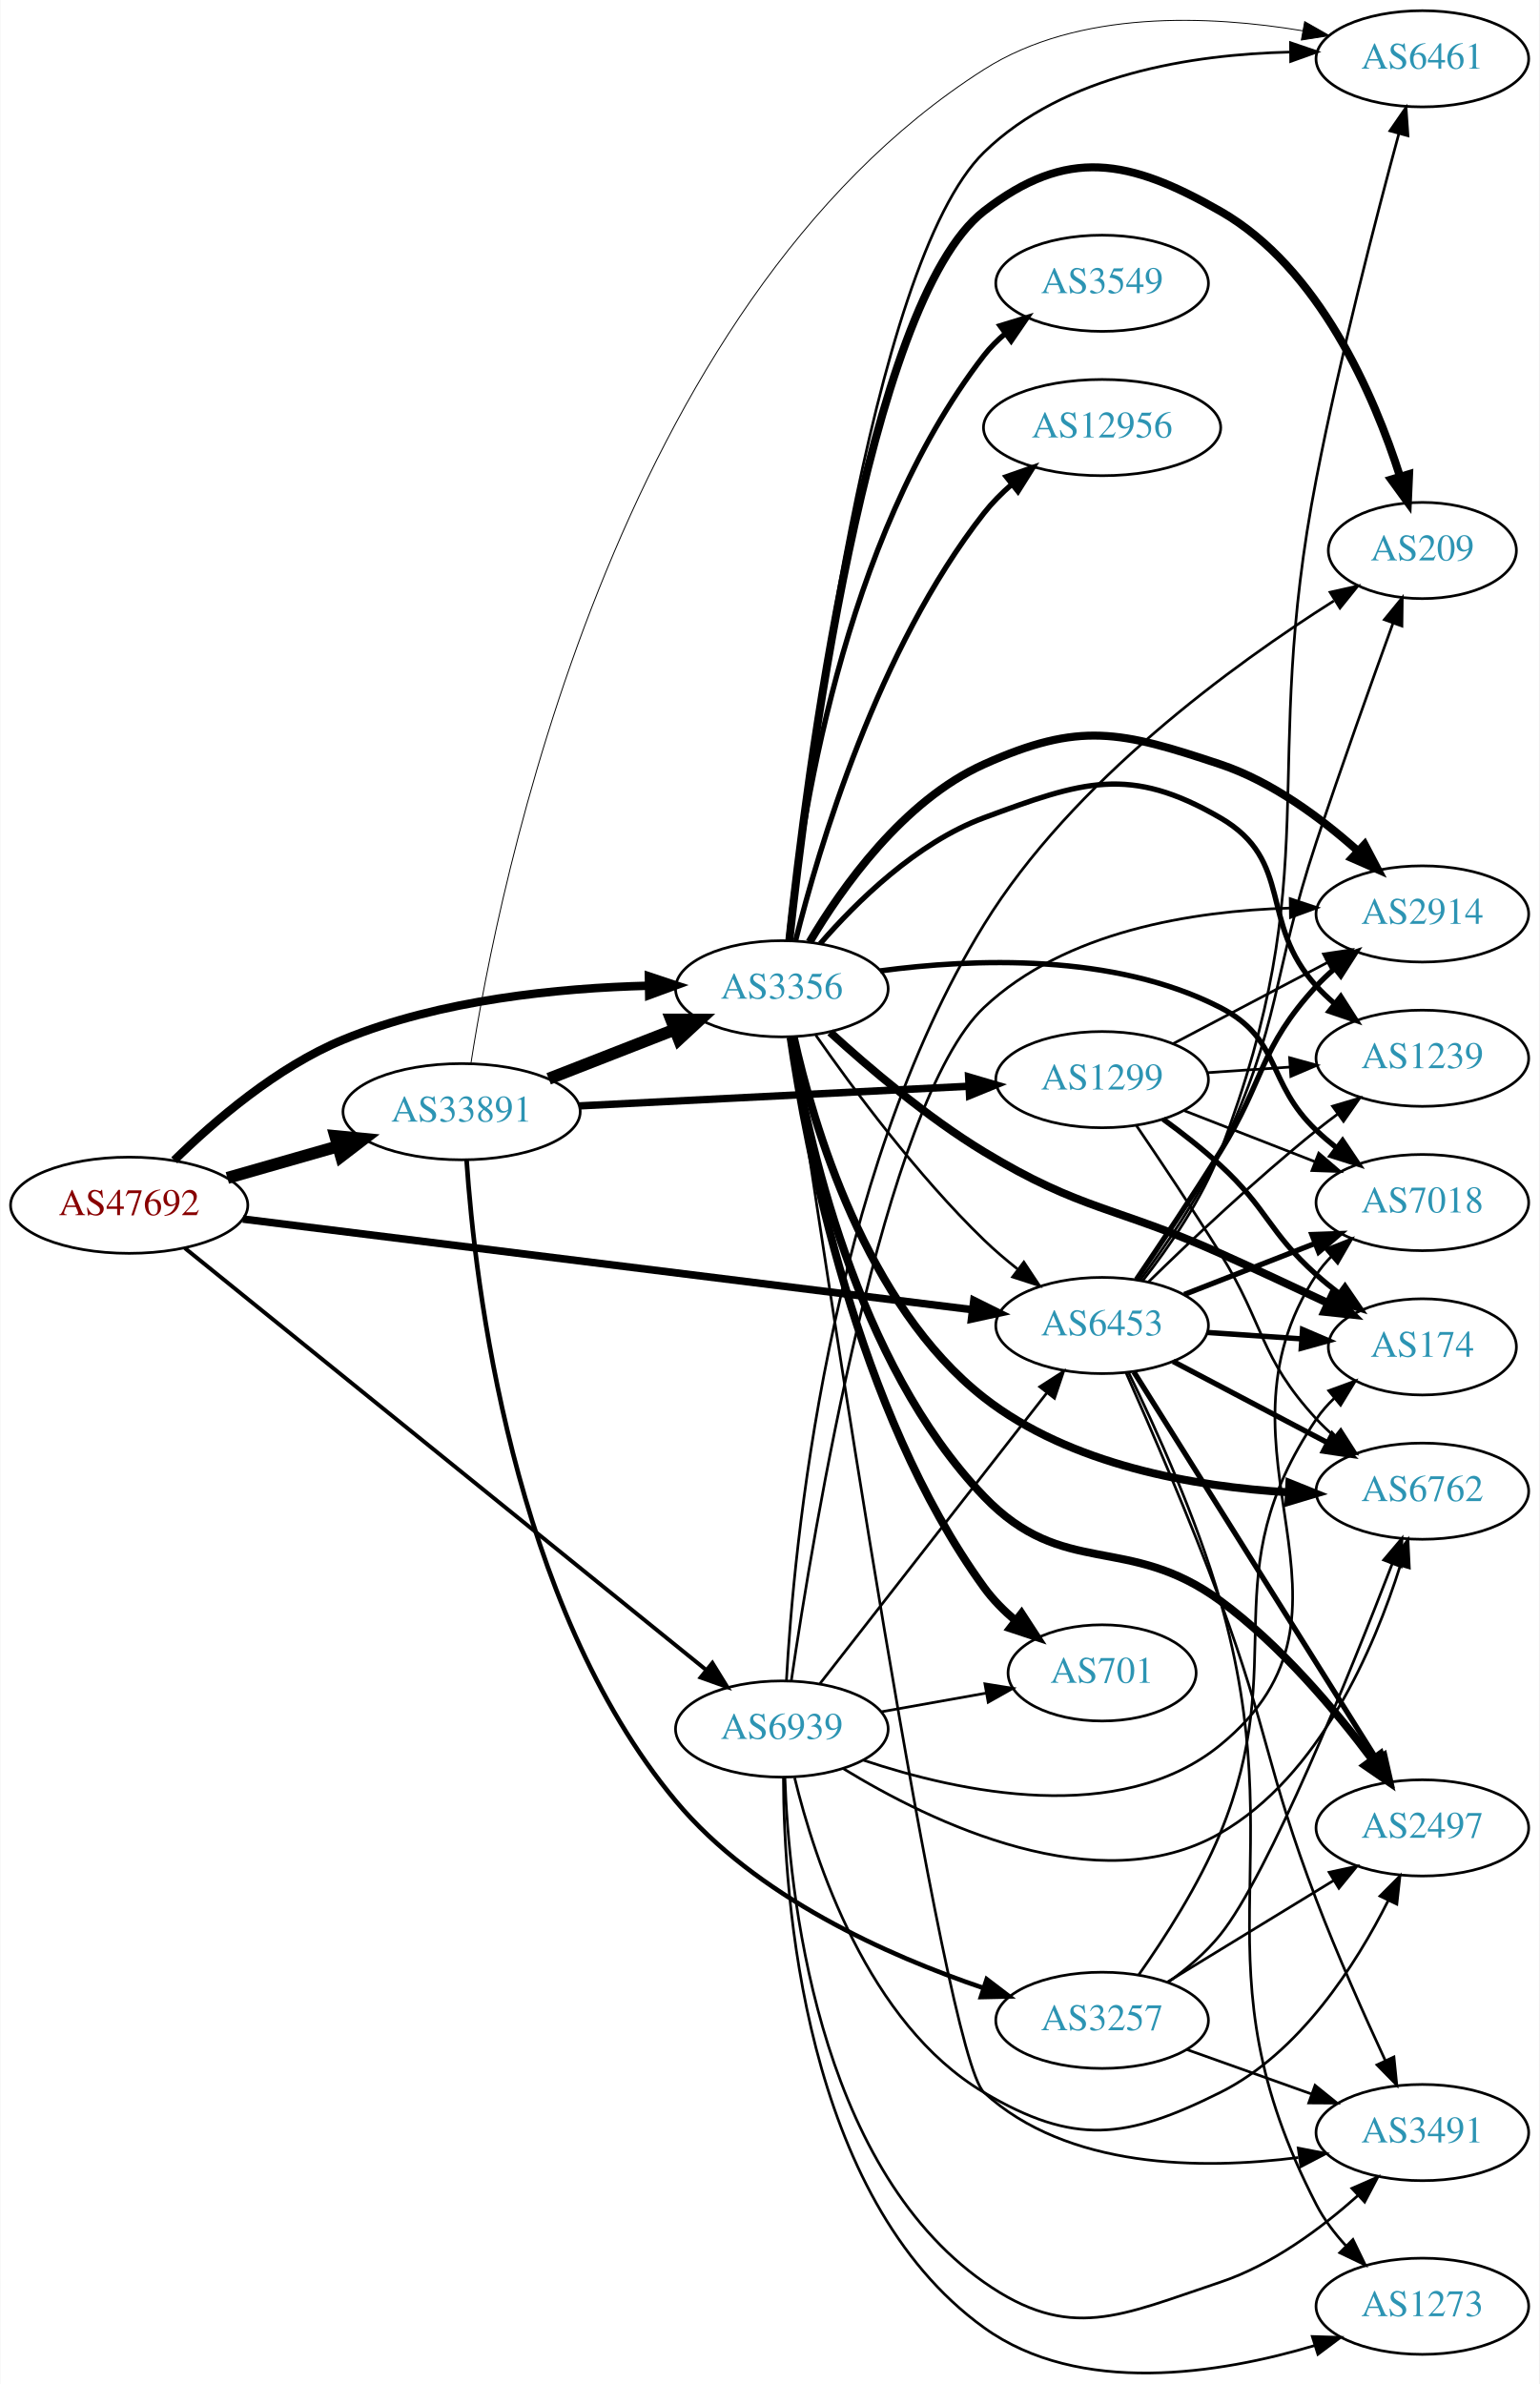
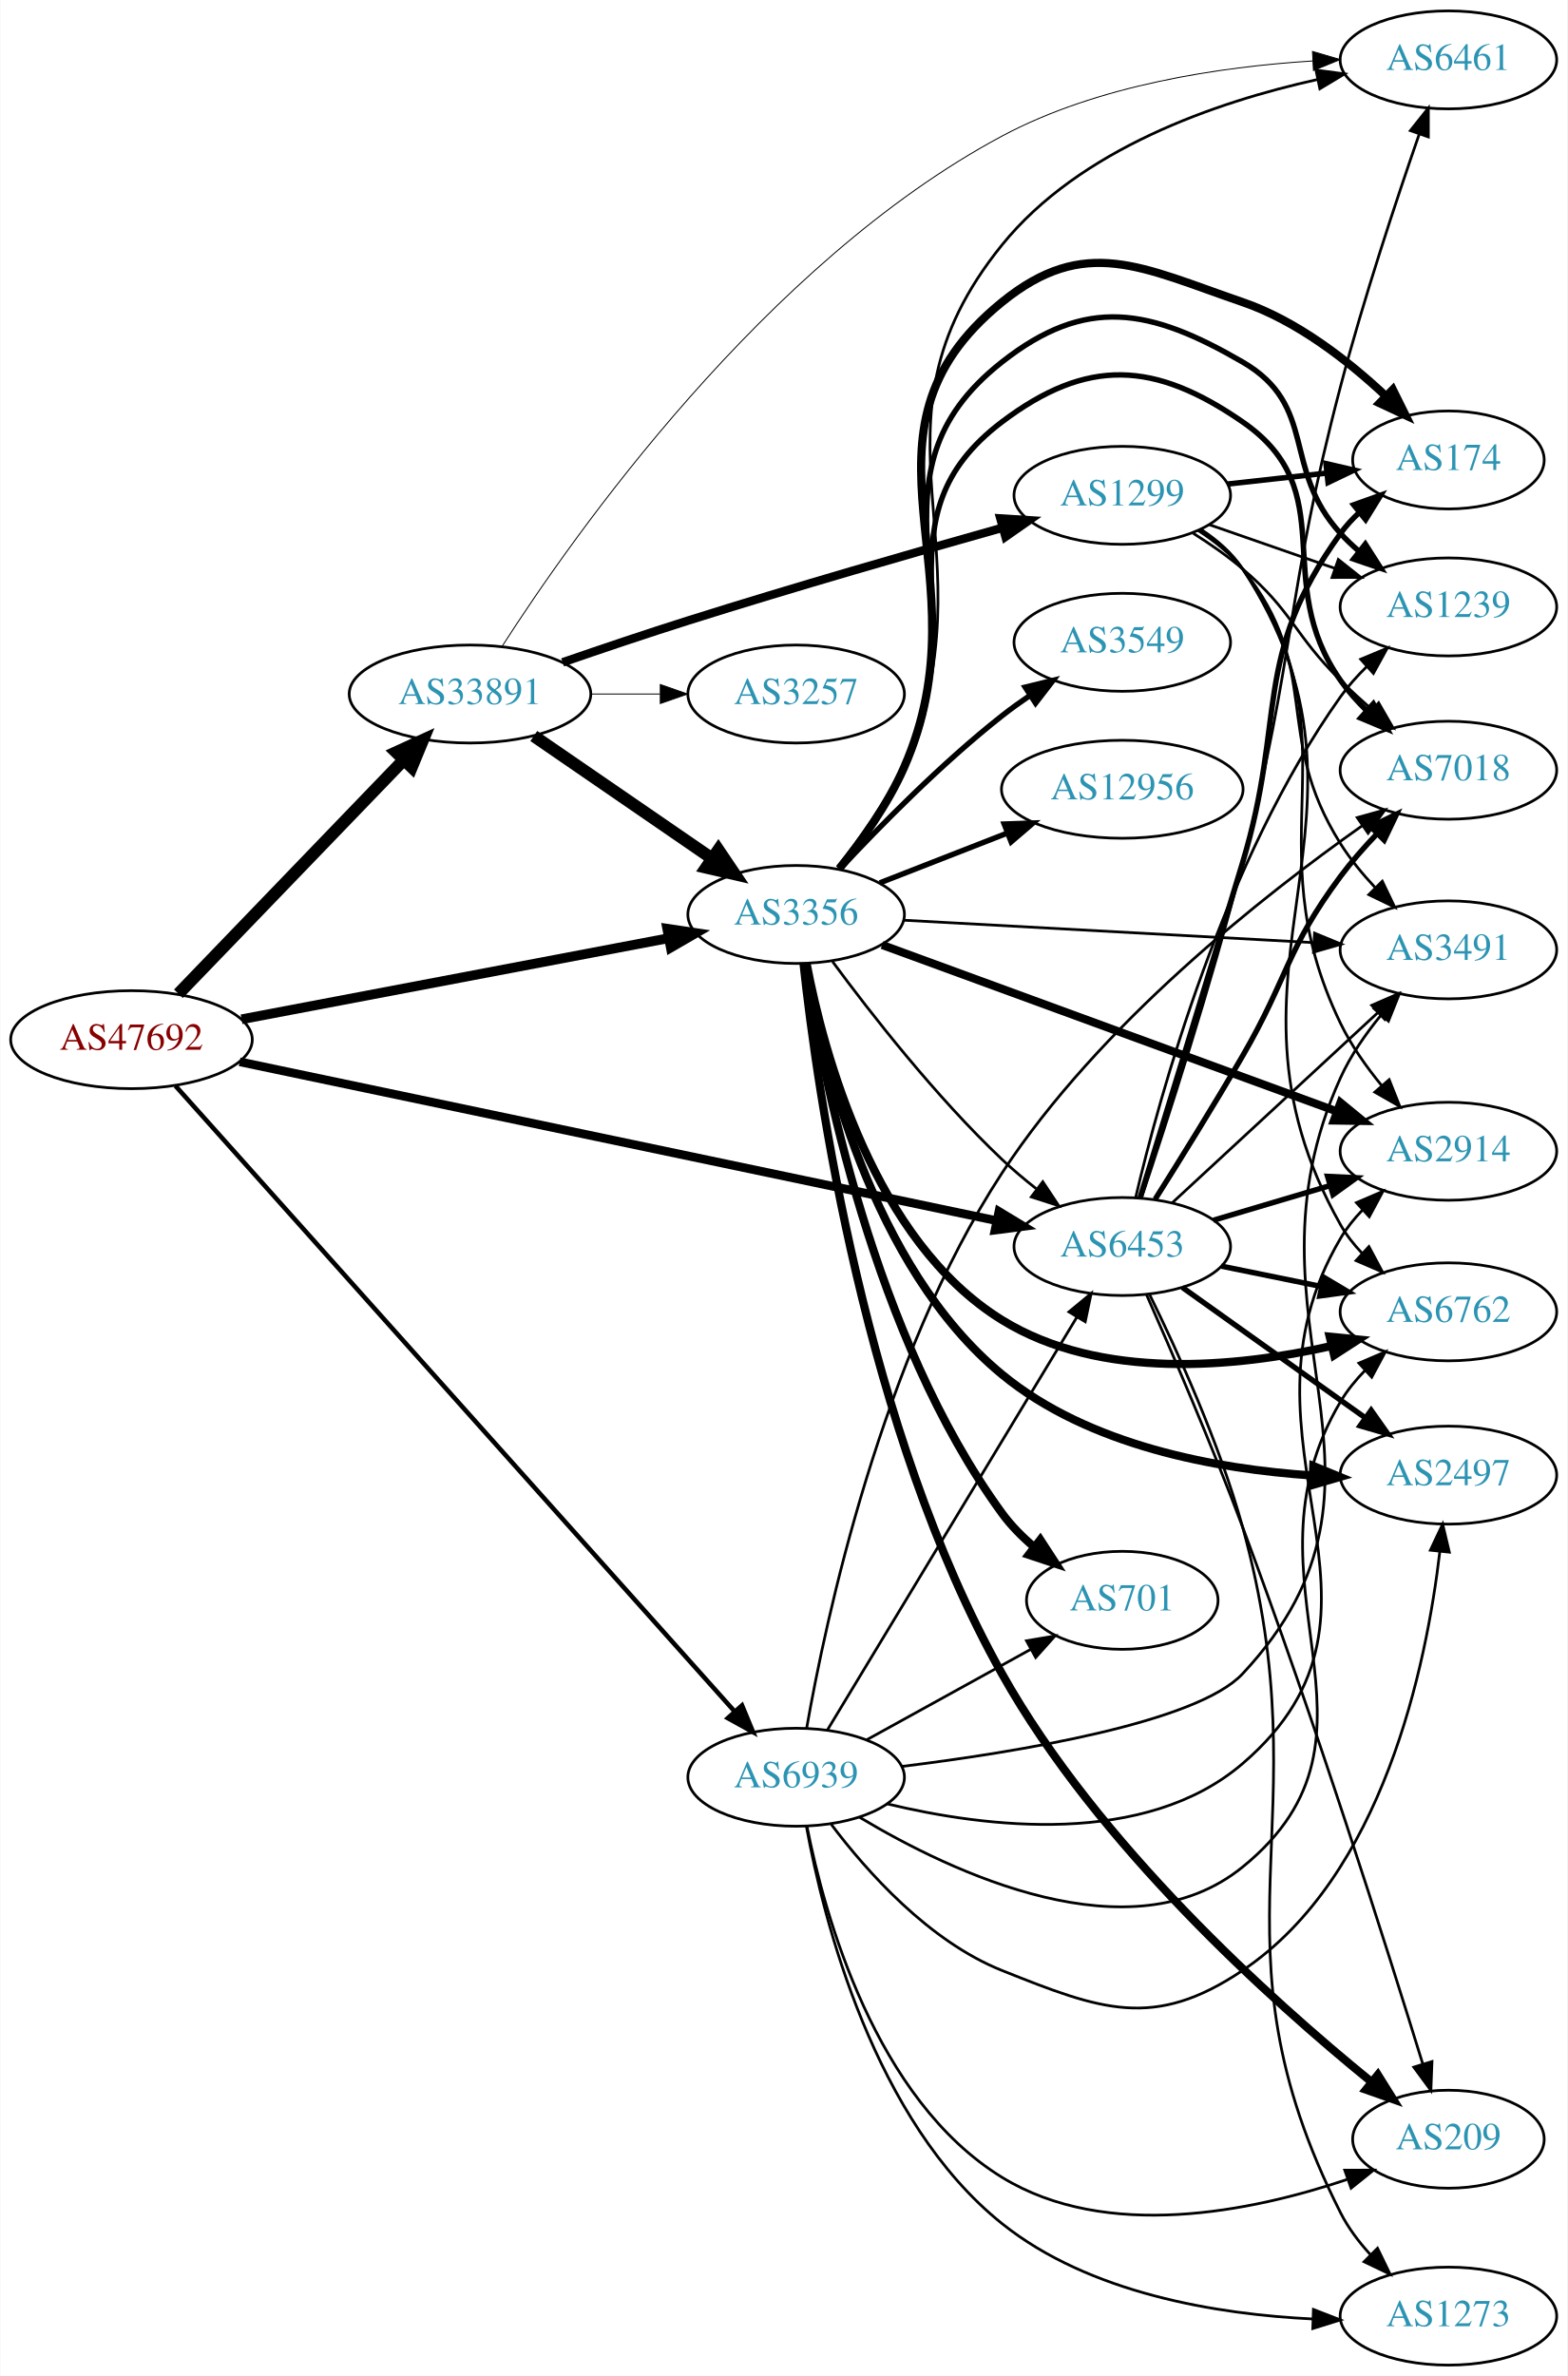
- <svg xmlns="http://www.w3.org/2000/svg" xmlns:xlink="http://www.w3.org/1999/xlink" width="576pt" height="892pt" viewBox="0.00 0.00 575.76 892.09">
-   <g id="graph0" class="graph" transform="scale(1 1) rotate(0) translate(4 888.086)">
-     <polygon fill="white" stroke="none" points="-4,4 -4,-888.086 571.762,-888.086 571.762,4 -4,4" />
+ <svg xmlns="http://www.w3.org/2000/svg" xmlns:xlink="http://www.w3.org/1999/xlink" width="576pt" height="873pt" viewBox="0.00 0.00 575.76 873.00">
+   <g id="graph0" class="graph" transform="scale(1 1) rotate(0) translate(4 869)">
+     <polygon fill="white" stroke="none" points="-4,4 -4,-869 571.762,-869 571.762,4 -4,4" />
    <g id="node1" class="node">
      <g id="a_node1">
        <a xlink:href="/asn/47692" xlink:title="AS47692 ~ Nessus GmbH [AT]">
-           <ellipse fill="#ffffff" stroke="black" cx="44.196" cy="-437.086" rx="44.393" ry="18" />
-           <text text-anchor="middle" x="44.196" y="-433.386" font-family="Times,serif" font-size="14.00" fill="#880000">AS47692</text>
+           <ellipse fill="#ffffff" stroke="black" cx="44.196" cy="-487" rx="44.393" ry="18" />
+           <text text-anchor="middle" x="44.196" y="-483.3" font-family="Times,serif" font-size="14.00" fill="#880000">AS47692</text>
        </a>
      </g>
    </g>
    <g id="node2" class="node">
      <g id="a_node2">
        <a xlink:href="/asn/3356" xlink:title="AS3356 ~ Level 3 Parent, LLC [US]">
-           <ellipse fill="#ffffff" stroke="black" cx="288.431" cy="-518.086" rx="39.794" ry="18" />
-           <text text-anchor="middle" x="288.431" y="-514.386" font-family="Times,serif" font-size="14.00" fill="#2c94b3">AS3356</text>
+           <ellipse fill="#ffffff" stroke="black" cx="288.431" cy="-533" rx="39.794" ry="18" />
+           <text text-anchor="middle" x="288.431" y="-529.3" font-family="Times,serif" font-size="14.00" fill="#2c94b3">AS3356</text>
        </a>
      </g>
    </g>
    <g id="edge1" class="edge">
-       <path fill="none" stroke="black" stroke-width="3.167" d="M61.05,-453.901C75.914,-468.501 99.522,-488.86 124.392,-499.086 160.66,-513.999 205.046,-518.369 238.343,-519.222" />
-       <polygon fill="black" stroke="black" stroke-width="3.167" points="238.686,-522.728 248.74,-519.385 238.796,-515.729 238.686,-522.728" />
+       <path fill="none" stroke="black" stroke-width="3.562" d="M84.654,-494.493C127.654,-502.659 196.357,-515.705 241.685,-524.313" />
+       <polygon fill="black" stroke="black" stroke-width="3.562" points="241.069,-527.758 251.547,-526.186 242.375,-520.881 241.069,-527.758" />
    </g>
    <g id="node3" class="node">
      <g id="a_node3">
        <a xlink:href="/asn/6453" xlink:title="AS6453 ~ TATA COMMUNICATIONS (AMERICA) INC [US]">
-           <ellipse fill="#ffffff" stroke="black" cx="408.273" cy="-392.086" rx="39.794" ry="18" />
-           <text text-anchor="middle" x="408.273" y="-388.386" font-family="Times,serif" font-size="14.00" fill="#2c94b3">AS6453</text>
+           <ellipse fill="#ffffff" stroke="black" cx="408.273" cy="-411" rx="39.794" ry="18" />
+           <text text-anchor="middle" x="408.273" y="-407.3" font-family="Times,serif" font-size="14.00" fill="#2c94b3">AS6453</text>
        </a>
      </g>
    </g>
    <g id="edge2" class="edge">
-       <path fill="none" stroke="black" stroke-width="2.833" d="M86.731,-431.924C154.451,-423.508 288.251,-406.879 359.692,-398" />
-       <polygon fill="black" stroke="black" stroke-width="2.833" points="360.272,-401.455 369.764,-396.748 359.409,-394.508 360.272,-401.455" />
+       <path fill="none" stroke="black" stroke-width="3.188" d="M83.945,-478.867C151.411,-464.706 290.098,-435.595 361.925,-420.519" />
+       <polygon fill="black" stroke="black" stroke-width="3.188" points="362.953,-423.879 372.021,-418.4 361.515,-417.029 362.953,-423.879" />
    </g>
    <g id="node4" class="node">
      <g id="a_node4">
        <a xlink:href="/asn/33891" xlink:title="AS33891 ~ CORE-BACKBONE GMBH GLOBAL NETWORK [DE]">
-           <ellipse fill="#ffffff" stroke="black" cx="168.588" cy="-472.086" rx="44.393" ry="18" />
-           <text text-anchor="middle" x="168.588" y="-468.386" font-family="Times,serif" font-size="14.00" fill="#2c94b3">AS33891</text>
+           <ellipse fill="#ffffff" stroke="black" cx="168.588" cy="-614" rx="44.393" ry="18" />
+           <text text-anchor="middle" x="168.588" y="-610.3" font-family="Times,serif" font-size="14.00" fill="#2c94b3">AS33891</text>
        </a>
      </g>
    </g>
    <g id="edge3" class="edge">
-       <path fill="none" stroke="black" stroke-width="4.5" d="M80.926,-447.304C93.871,-451.006 108.667,-455.237 122.324,-459.142" />
-       <polygon fill="black" stroke="black" stroke-width="4.5" points="121.328,-462.953 132.026,-461.917 123.494,-455.381 121.328,-462.953" />
+       <path fill="none" stroke="black" stroke-width="4.5" d="M61.449,-503.865C82.663,-525.878 119.938,-564.556 144.192,-589.722" />
+       <polygon fill="black" stroke="black" stroke-width="4.5" points="141.494,-592.597 151.268,-597.066 147.164,-587.133 141.494,-592.597" />
    </g>
    <g id="node5" class="node">
      <g id="a_node5">
        <a xlink:href="/asn/6939" xlink:title="AS6939 ~ Hurricane Electric LLC [US]">
-           <ellipse fill="#ffffff" stroke="black" cx="288.431" cy="-241.086" rx="39.794" ry="18" />
-           <text text-anchor="middle" x="288.431" y="-237.386" font-family="Times,serif" font-size="14.00" fill="#2c94b3">AS6939</text>
+           <ellipse fill="#ffffff" stroke="black" cx="288.431" cy="-216" rx="39.794" ry="18" />
+           <text text-anchor="middle" x="288.431" y="-212.3" font-family="Times,serif" font-size="14.00" fill="#2c94b3">AS6939</text>
        </a>
      </g>
    </g>
    <g id="edge4" class="edge">
-       <path fill="none" stroke="black" stroke-width="1.5" d="M65.019,-421.047C108.172,-386.13 210.695,-303.176 260.008,-263.275" />
-       <polygon fill="black" stroke="black" stroke-width="1.5" points="262.438,-265.811 268.011,-256.8 258.035,-260.369 262.438,-265.811" />
-     </g>
-     <g id="edge15" class="edge">
-       <path fill="none" stroke="black" d="M301.153,-500.674C314.916,-480.909 339.06,-448.278 364.077,-424.086 367.92,-420.37 372.206,-416.715 376.544,-413.279" />
-       <polygon fill="black" stroke="black" points="378.993,-415.815 384.849,-406.985 374.765,-410.236 378.993,-415.815" />
+       <path fill="none" stroke="black" stroke-width="1.688" d="M60.349,-470.048C101.825,-423.646 217.33,-294.425 265.695,-240.317" />
+       <polygon fill="black" stroke="black" stroke-width="1.688" points="268.538,-242.388 272.593,-232.6 263.319,-237.723 268.538,-242.388" />
+     </g>
+     <g id="edge16" class="edge">
+       <path fill="none" stroke="black" d="M301.801,-515.697C315.774,-496.758 339.753,-466.026 364.077,-443 367.96,-439.325 372.267,-435.692 376.616,-432.267" />
+       <polygon fill="black" stroke="black" points="379.063,-434.804 384.926,-425.98 374.84,-429.222 379.063,-434.804" />
    </g>
    <g id="node6" class="node">
      <g id="a_node6">
        <a xlink:href="/asn/6762" xlink:title="AS6762 ~ TELECOM ITALIA SPARKLE S.p.A. [IT]">
-           <ellipse fill="#ffffff" stroke="black" cx="528.116" cy="-330.086" rx="39.794" ry="18" />
-           <text text-anchor="middle" x="528.116" y="-326.386" font-family="Times,serif" font-size="14.00" fill="#2c94b3">AS6762</text>
+           <ellipse fill="#ffffff" stroke="black" cx="528.116" cy="-387" rx="39.794" ry="18" />
+           <text text-anchor="middle" x="528.116" y="-383.3" font-family="Times,serif" font-size="14.00" fill="#2c94b3">AS6762</text>
        </a>
      </g>
    </g>
    <g id="edge5" class="edge">
-       <path fill="none" stroke="black" stroke-width="3" d="M292.883,-499.98C300.055,-467.569 319.743,-399.792 364.077,-365.086 396.444,-339.749 443.06,-331.751 478.163,-329.652" />
-       <polygon fill="black" stroke="black" stroke-width="3" points="478.368,-333.147 488.197,-329.192 478.048,-326.154 478.368,-333.147" />
+       <path fill="none" stroke="black" stroke-width="3" d="M292.281,-514.934C298.551,-482.045 316.934,-413.11 364.077,-384 400.251,-361.663 450.09,-366.565 485.114,-374.435" />
+       <polygon fill="black" stroke="black" stroke-width="3" points="484.482,-377.883 495.025,-376.829 486.126,-371.079 484.482,-377.883" />
    </g>
    <g id="node7" class="node">
      <g id="a_node7">
-         <a xlink:href="/asn/2497" xlink:title="AS2497 ~ Internet Initiative Japan Inc. [JP]">
-           <ellipse fill="#ffffff" stroke="black" cx="528.116" cy="-204.086" rx="39.794" ry="18" />
-           <text text-anchor="middle" x="528.116" y="-200.386" font-family="Times,serif" font-size="14.00" fill="#2c94b3">AS2497</text>
+         <a xlink:href="/asn/6461" xlink:title="AS6461 ~ Zayo Bandwidth [US]">
+           <ellipse fill="#ffffff" stroke="black" cx="528.116" cy="-847" rx="39.794" ry="18" />
+           <text text-anchor="middle" x="528.116" y="-843.3" font-family="Times,serif" font-size="14.00" fill="#2c94b3">AS6461</text>
        </a>
      </g>
    </g>
    <g id="edge6" class="edge">
-       <path fill="none" stroke="black" stroke-width="3" d="M291.884,-499.927C297.776,-462.954 315.981,-378.205 364.077,-328.086 393.809,-297.105 417.845,-314.482 452.469,-289.086 475.027,-272.541 495.592,-248.092 509.398,-229.657" />
-       <polygon fill="black" stroke="black" stroke-width="3" points="512.354,-231.545 515.43,-221.407 506.703,-227.414 512.354,-231.545" />
+       <path fill="none" stroke="black" d="M304.411,-549.82C312.625,-559.927 322.287,-573.427 328.077,-587 362.147,-666.856 309.451,-711.518 364.077,-779 392.651,-814.298 442.718,-831.513 479.854,-839.754" />
+       <polygon fill="black" stroke="black" points="479.455,-843.245 489.957,-841.848 480.876,-836.391 479.455,-843.245" />
    </g>
    <g id="node8" class="node">
      <g id="a_node8">
-         <a xlink:href="/asn/6461" xlink:title="AS6461 ~ Zayo Bandwidth [US]">
-           <ellipse fill="#ffffff" stroke="black" cx="528.116" cy="-866.086" rx="39.794" ry="18" />
-           <text text-anchor="middle" x="528.116" y="-862.386" font-family="Times,serif" font-size="14.00" fill="#2c94b3">AS6461</text>
+         <a xlink:href="/asn/2914" xlink:title="AS2914 ~ NTT America, Inc. [US]">
+           <ellipse fill="#ffffff" stroke="black" cx="528.116" cy="-446" rx="39.794" ry="18" />
+           <text text-anchor="middle" x="528.116" y="-442.3" font-family="Times,serif" font-size="14.00" fill="#2c94b3">AS2914</text>
        </a>
      </g>
    </g>
    <g id="edge7" class="edge">
-       <path fill="none" stroke="black" d="M291.257,-536.37C297.671,-596.869 321.134,-789.105 364.077,-831.086 394.035,-860.373 442.223,-867.733 478.457,-868.598" />
-       <polygon fill="black" stroke="black" points="478.782,-872.1 488.809,-868.679 478.837,-865.101 478.782,-872.1" />
+       <path fill="none" stroke="black" stroke-width="3" d="M320.017,-521.804C362.625,-506.209 439.907,-477.921 487.064,-460.66" />
+       <polygon fill="black" stroke="black" stroke-width="3" points="488.459,-463.877 496.647,-457.153 486.053,-457.303 488.459,-463.877" />
    </g>
    <g id="node9" class="node">
      <g id="a_node9">
-         <a xlink:href="/asn/2914" xlink:title="AS2914 ~ NTT America, Inc. [US]">
-           <ellipse fill="#ffffff" stroke="black" cx="528.116" cy="-546.086" rx="39.794" ry="18" />
-           <text text-anchor="middle" x="528.116" y="-542.386" font-family="Times,serif" font-size="14.00" fill="#2c94b3">AS2914</text>
+         <a xlink:href="/asn/2497" xlink:title="AS2497 ~ Internet Initiative Japan Inc. [JP]">
+           <ellipse fill="#ffffff" stroke="black" cx="528.116" cy="-327" rx="39.794" ry="18" />
+           <text text-anchor="middle" x="528.116" y="-323.3" font-family="Times,serif" font-size="14.00" fill="#2c94b3">AS2497</text>
        </a>
      </g>
    </g>
    <g id="edge8" class="edge">
-       <path fill="none" stroke="black" stroke-width="3" d="M298.8,-535.556C310.832,-555.914 333.823,-588.498 364.077,-602.086 399.914,-618.182 415.201,-614.512 452.469,-602.086 471.869,-595.618 490.286,-581.914 503.973,-569.682" />
-       <polygon fill="black" stroke="black" stroke-width="3" points="506.522,-572.091 511.457,-562.716 501.752,-566.967 506.522,-572.091" />
+       <path fill="none" stroke="black" stroke-width="3" d="M291.994,-515.025C297.945,-480.216 316.047,-403.561 364.077,-364 395.989,-337.715 442.863,-329.225 478.171,-326.866" />
+       <polygon fill="black" stroke="black" stroke-width="3" points="478.46,-330.356 488.263,-326.335 478.093,-323.365 478.46,-330.356" />
    </g>
    <g id="node10" class="node">
      <g id="a_node10">
-         <a xlink:href="/asn/1239" xlink:title="AS1239 ~ Sprint [US]">
-           <ellipse fill="#ffffff" stroke="black" cx="528.116" cy="-492.086" rx="39.794" ry="18" />
-           <text text-anchor="middle" x="528.116" y="-488.386" font-family="Times,serif" font-size="14.00" fill="#2c94b3">AS1239</text>
+         <a xlink:href="/asn/174" xlink:title="AS174 ~ Cogent Communications [US]">
+           <ellipse fill="#ffffff" stroke="black" cx="528.116" cy="-700" rx="35.194" ry="18" />
+           <text text-anchor="middle" x="528.116" y="-696.3" font-family="Times,serif" font-size="14.00" fill="#2c94b3">AS174</text>
        </a>
      </g>
    </g>
    <g id="edge9" class="edge">
-       <path fill="none" stroke="black" stroke-width="2" d="M302.752,-534.928C316.276,-550.542 338.782,-572.727 364.077,-582.086 400.922,-595.719 418.491,-601.805 452.469,-582.086 480.362,-565.9 466.723,-542.9 488.469,-519.086 490.487,-516.877 492.717,-514.747 495.057,-512.72" />
-       <polygon fill="black" stroke="black" stroke-width="2" points="497.586,-515.185 503.29,-506.257 493.263,-509.679 497.586,-515.185" />
+       <path fill="none" stroke="black" stroke-width="3" d="M304.299,-549.869C312.475,-559.992 322.137,-573.492 328.077,-587 359.344,-658.094 303.767,-709.065 364.077,-758 394.584,-782.753 415.307,-770.74 452.469,-758 472.455,-751.148 491.217,-736.521 504.932,-723.67" />
+       <polygon fill="black" stroke="black" stroke-width="3" points="507.686,-725.873 512.395,-716.382 502.795,-720.865 507.686,-725.873" />
    </g>
    <g id="node11" class="node">
      <g id="a_node11">
-         <a xlink:href="/asn/701" xlink:title="AS701 ~ UUNET [US]">
-           <ellipse fill="#ffffff" stroke="black" cx="408.273" cy="-262.086" rx="35.194" ry="18" />
-           <text text-anchor="middle" x="408.273" y="-258.386" font-family="Times,serif" font-size="14.00" fill="#2c94b3">AS701</text>
+         <a xlink:href="/asn/3549" xlink:title="AS3549 ~ Level 3 Parent, LLC [US]">
+           <ellipse fill="#ffffff" stroke="black" cx="408.273" cy="-633" rx="39.794" ry="18" />
+           <text text-anchor="middle" x="408.273" y="-629.3" font-family="Times,serif" font-size="14.00" fill="#2c94b3">AS3549</text>
        </a>
      </g>
    </g>
    <g id="edge10" class="edge">
-       <path fill="none" stroke="black" stroke-width="3" d="M291.718,-499.844C297.553,-459.344 316.068,-360.288 364.077,-294.086 367.365,-289.553 371.484,-285.387 375.865,-281.665" />
-       <polygon fill="black" stroke="black" stroke-width="3" points="378.127,-284.34 383.909,-275.462 373.853,-278.797 378.127,-284.34" />
+       <path fill="none" stroke="black" stroke-width="2" d="M304.528,-549.712C318.994,-565.235 341.851,-588.519 364.077,-606 367.362,-608.583 370.905,-611.133 374.501,-613.573" />
+       <polygon fill="black" stroke="black" stroke-width="2" points="372.595,-616.509 382.885,-619.033 376.415,-610.643 372.595,-616.509" />
    </g>
    <g id="node12" class="node">
      <g id="a_node12">
-         <a xlink:href="/asn/174" xlink:title="AS174 ~ Cogent Communications [US]">
-           <ellipse fill="#ffffff" stroke="black" cx="528.116" cy="-384.086" rx="35.194" ry="18" />
-           <text text-anchor="middle" x="528.116" y="-380.386" font-family="Times,serif" font-size="14.00" fill="#2c94b3">AS174</text>
+         <a xlink:href="/asn/7018" xlink:title="AS7018 ~ AT&amp;T Services, Inc. [US]">
+           <ellipse fill="#ffffff" stroke="black" cx="528.116" cy="-586" rx="39.794" ry="18" />
+           <text text-anchor="middle" x="528.116" y="-582.3" font-family="Times,serif" font-size="14.00" fill="#2c94b3">AS7018</text>
        </a>
      </g>
    </g>
    <g id="edge11" class="edge">
-       <path fill="none" stroke="black" stroke-width="3" d="M306.479,-501.807C320.97,-488.568 342.76,-470.026 364.077,-457.086 400.631,-434.897 413.463,-436.61 452.469,-419.086 465.683,-413.15 480.115,-406.438 492.737,-400.49" />
-       <polygon fill="black" stroke="black" stroke-width="3" points="494.442,-403.556 501.986,-396.117 491.45,-397.227 494.442,-403.556" />
+       <path fill="none" stroke="black" stroke-width="2" d="M303.953,-550.028C312.014,-560.204 321.676,-573.704 328.077,-587 353.527,-639.861 317.276,-678.621 364.077,-714 395.416,-737.69 420.141,-736.321 452.469,-714 489.626,-688.346 462.487,-655.928 488.469,-619 491.243,-615.058 494.592,-611.296 498.145,-607.817" />
+       <polygon fill="black" stroke="black" stroke-width="2" points="500.513,-610.395 505.606,-601.104 495.831,-605.191 500.513,-610.395" />
    </g>
    <g id="node13" class="node">
      <g id="a_node13">
-         <a xlink:href="/asn/7018" xlink:title="AS7018 ~ AT&amp;T Services, Inc. [US]">
-           <ellipse fill="#ffffff" stroke="black" cx="528.116" cy="-438.086" rx="39.794" ry="18" />
-           <text text-anchor="middle" x="528.116" y="-434.386" font-family="Times,serif" font-size="14.00" fill="#2c94b3">AS7018</text>
+         <a xlink:href="/asn/701" xlink:title="AS701 ~ UUNET [US]">
+           <ellipse fill="#ffffff" stroke="black" cx="408.273" cy="-281" rx="35.194" ry="18" />
+           <text text-anchor="middle" x="408.273" y="-277.3" font-family="Times,serif" font-size="14.00" fill="#2c94b3">AS701</text>
        </a>
      </g>
    </g>
    <g id="edge12" class="edge">
-       <path fill="none" stroke="black" stroke-width="2" d="M325.313,-524.792C359.884,-529.421 412.658,-531.552 452.469,-511.086 475.558,-499.217 469.621,-482.939 488.469,-465.086 490.846,-462.835 493.424,-460.628 496.082,-458.506" />
-       <polygon fill="black" stroke="black" stroke-width="2" points="498.272,-461.238 504.174,-452.439 494.073,-455.638 498.272,-461.238" />
+       <path fill="none" stroke="black" stroke-width="3" d="M291.85,-514.781C297.909,-474.815 316.78,-377.847 364.077,-313 367.377,-308.476 371.503,-304.314 375.886,-300.594" />
+       <polygon fill="black" stroke="black" stroke-width="3" points="378.149,-303.269 383.932,-294.392 373.875,-297.726 378.149,-303.269" />
    </g>
    <g id="node14" class="node">
      <g id="a_node14">
-         <a xlink:href="/asn/3549" xlink:title="AS3549 ~ Level 3 Parent, LLC [US]">
-           <ellipse fill="#ffffff" stroke="black" cx="408.273" cy="-782.086" rx="39.794" ry="18" />
-           <text text-anchor="middle" x="408.273" y="-778.386" font-family="Times,serif" font-size="14.00" fill="#2c94b3">AS3549</text>
+         <a xlink:href="/asn/1239" xlink:title="AS1239 ~ Sprint [US]">
+           <ellipse fill="#ffffff" stroke="black" cx="528.116" cy="-646" rx="39.794" ry="18" />
+           <text text-anchor="middle" x="528.116" y="-642.3" font-family="Times,serif" font-size="14.00" fill="#2c94b3">AS1239</text>
        </a>
      </g>
    </g>
    <g id="edge13" class="edge">
-       <path fill="none" stroke="black" stroke-width="2" d="M290.875,-536.075C295.101,-578.453 310.744,-686.174 364.077,-755.086 366.378,-758.059 369.105,-760.788 372.054,-763.274" />
-       <polygon fill="black" stroke="black" stroke-width="2" points="370.104,-766.185 380.236,-769.282 374.247,-760.542 370.104,-766.185" />
+       <path fill="none" stroke="black" stroke-width="2" d="M304.149,-549.936C312.276,-560.081 321.938,-573.581 328.077,-587 356.423,-648.951 310.545,-693.861 364.077,-736 394.946,-760.299 418.491,-755.718 452.469,-736 480.362,-719.813 466.723,-696.813 488.469,-673 490.487,-670.79 492.717,-668.661 495.057,-666.634" />
+       <polygon fill="black" stroke="black" stroke-width="2" points="497.586,-669.099 503.29,-660.171 493.263,-663.593 497.586,-669.099" />
    </g>
    <g id="node15" class="node">
      <g id="a_node15">
        <a xlink:href="/asn/12956" xlink:title="AS12956 ~ TELXIUS [ES]">
-           <ellipse fill="#ffffff" stroke="black" cx="408.273" cy="-728.086" rx="44.393" ry="18" />
-           <text text-anchor="middle" x="408.273" y="-724.386" font-family="Times,serif" font-size="14.00" fill="#2c94b3">AS12956</text>
+           <ellipse fill="#ffffff" stroke="black" cx="408.273" cy="-579" rx="44.393" ry="18" />
+           <text text-anchor="middle" x="408.273" y="-575.3" font-family="Times,serif" font-size="14.00" fill="#2c94b3">AS12956</text>
        </a>
      </g>
    </g>
    <g id="edge14" class="edge">
-       <path fill="none" stroke="black" stroke-width="2" d="M293.582,-536.14C302.119,-570.259 324.265,-645.33 364.077,-696.086 367.087,-699.923 370.667,-703.527 374.46,-706.833" />
-       <polygon fill="black" stroke="black" stroke-width="2" points="372.427,-709.688 382.43,-713.18 376.788,-704.212 372.427,-709.688" />
+       <path fill="none" stroke="black" stroke-width="2" d="M319.167,-544.608C333.396,-550.162 350.663,-556.902 366.128,-562.939" />
+       <polygon fill="black" stroke="black" stroke-width="2" points="364.892,-566.214 375.481,-566.59 367.438,-559.693 364.892,-566.214" />
    </g>
    <g id="node16" class="node">
      <g id="a_node16">
        <a xlink:href="/asn/209" xlink:title="AS209 ~ CenturyLink Communications, LLC [US]">
-           <ellipse fill="#ffffff" stroke="black" cx="528.116" cy="-682.086" rx="35.194" ry="18" />
-           <text text-anchor="middle" x="528.116" y="-678.386" font-family="Times,serif" font-size="14.00" fill="#2c94b3">AS209</text>
-         </a>
-       </g>
-     </g>
-     <g id="edge16" class="edge">
-       <path fill="none" stroke="black" stroke-width="3" d="M291.239,-536.252C297.447,-594.513 319.985,-774.877 364.077,-809.086 395.116,-833.168 418.371,-828.597 452.469,-809.086 489.565,-787.861 510.038,-740.23 519.784,-709.712" />
-       <polygon fill="black" stroke="black" stroke-width="3" points="523.152,-710.666 522.686,-700.081 516.449,-708.646 523.152,-710.666" />
+           <ellipse fill="#ffffff" stroke="black" cx="528.116" cy="-83" rx="35.194" ry="18" />
+           <text text-anchor="middle" x="528.116" y="-79.3" font-family="Times,serif" font-size="14.00" fill="#2c94b3">AS209</text>
+         </a>
+       </g>
+     </g>
+     <g id="edge15" class="edge">
+       <path fill="none" stroke="black" stroke-width="3" d="M291.148,-514.865C296.163,-468.622 313.763,-343.634 364.077,-254 399.394,-191.083 463.151,-133.896 499.591,-104.269" />
+       <polygon fill="black" stroke="black" stroke-width="3" points="502.189,-106.672 507.8,-97.686 497.809,-101.211 502.189,-106.672" />
    </g>
    <g id="node17" class="node">
      <g id="a_node17">
        <a xlink:href="/asn/3491" xlink:title="AS3491 ~ PCCW Global, Inc. [US]">
-           <ellipse fill="#ffffff" stroke="black" cx="528.116" cy="-90.086" rx="39.794" ry="18" />
-           <text text-anchor="middle" x="528.116" y="-86.386" font-family="Times,serif" font-size="14.00" fill="#2c94b3">AS3491</text>
+           <ellipse fill="#ffffff" stroke="black" cx="528.116" cy="-520" rx="39.794" ry="18" />
+           <text text-anchor="middle" x="528.116" y="-516.3" font-family="Times,serif" font-size="14.00" fill="#2c94b3">AS3491</text>
        </a>
      </g>
    </g>
    <g id="edge17" class="edge">
-       <path fill="none" stroke="black" d="M292.086,-499.951C303.575,-422.01 349.104,-118.809 364.077,-105.086 395.261,-76.506 445.281,-76.084 481.703,-80.742" />
-       <polygon fill="black" stroke="black" points="481.66,-84.272 492.06,-82.247 482.667,-77.345 481.66,-84.272" />
+       <path fill="none" stroke="black" d="M327.883,-530.897C368.961,-528.65 434.161,-525.084 478.706,-522.648" />
+       <polygon fill="black" stroke="black" points="478.925,-526.141 488.719,-522.1 478.543,-519.152 478.925,-526.141" />
+     </g>
+     <g id="edge22" class="edge">
+       <path fill="none" stroke="black" stroke-width="2" d="M444.63,-403.799C456.176,-401.448 469.168,-398.802 481.366,-396.317" />
+       <polygon fill="black" stroke="black" stroke-width="2" points="482.277,-399.704 491.377,-394.279 480.88,-392.845 482.277,-399.704" />
+     </g>
+     <g id="edge25" class="edge">
+       <path fill="none" stroke="black" d="M415.419,-429.097C424.342,-455.781 441.065,-507.35 452.469,-552 472.121,-628.936 468.269,-650.206 488.469,-727 496.947,-759.227 509.01,-795.565 517.395,-819.726" />
+       <polygon fill="black" stroke="black" points="514.135,-821.006 520.743,-829.288 520.742,-818.693 514.135,-821.006" />
    </g>
    <g id="edge20" class="edge">
-       <path fill="none" stroke="black" stroke-width="2" d="M434.843,-378.633C451.753,-369.737 474.126,-357.966 492.607,-348.242" />
-       <polygon fill="black" stroke="black" stroke-width="2" points="494.376,-351.267 501.596,-343.513 491.116,-345.072 494.376,-351.267" />
+       <path fill="none" stroke="black" stroke-width="2" d="M441.786,-420.657C454.943,-424.564 470.315,-429.13 484.359,-433.301" />
+       <polygon fill="black" stroke="black" stroke-width="2" points="483.717,-436.761 494.3,-436.253 485.71,-430.051 483.717,-436.761" />
+     </g>
+     <g id="edge18" class="edge">
+       <path fill="none" stroke="black" stroke-width="2" d="M430.341,-395.982C449.077,-382.627 476.668,-362.96 497.601,-348.039" />
+       <polygon fill="black" stroke="black" stroke-width="2" points="499.722,-350.825 505.833,-342.171 495.659,-345.125 499.722,-350.825" />
+     </g>
+     <g id="edge21" class="edge">
+       <path fill="none" stroke="black" stroke-width="2" d="M414.775,-428.792C423.028,-455.522 439.075,-507.638 452.469,-552 468.687,-605.713 455.637,-627.502 488.469,-673 490.433,-675.721 492.759,-678.263 495.281,-680.614" />
+       <polygon fill="black" stroke="black" stroke-width="2" points="493.293,-683.508 503.268,-687.079 497.697,-678.067 493.293,-683.508" />
+     </g>
+     <g id="edge23" class="edge">
+       <path fill="none" stroke="black" stroke-width="2" d="M420.364,-428.391C429.249,-442.46 441.928,-462.847 452.469,-481 469.249,-509.895 468.513,-520.201 488.469,-547 492.43,-552.318 497.091,-557.626 501.781,-562.536" />
+       <polygon fill="black" stroke="black" stroke-width="2" points="499.542,-565.248 509.076,-569.869 504.504,-560.311 499.542,-565.248" />
+     </g>
+     <g id="edge24" class="edge">
+       <path fill="none" stroke="black" d="M413.161,-428.893C421.85,-465.96 445.532,-552.708 488.469,-613 491.265,-616.926 494.627,-620.678 498.187,-624.154" />
+       <polygon fill="black" stroke="black" points="495.875,-626.782 505.653,-630.863 500.554,-621.575 495.875,-626.782" />
+     </g>
+     <g id="edge26" class="edge">
+       <path fill="none" stroke="black" d="M417.184,-393.303C426.182,-372.915 441.101,-338.321 452.469,-308 478.832,-237.688 505.535,-153.308 518.701,-110.63" />
+       <polygon fill="black" stroke="black" points="522.082,-111.542 521.674,-100.955 515.391,-109.486 522.082,-111.542" />
    </g>
    <g id="edge19" class="edge">
-       <path fill="none" stroke="black" stroke-width="2" d="M420.148,-374.737C440.932,-341.58 486.392,-269.054 510.821,-230.082" />
-       <polygon fill="black" stroke="black" stroke-width="2" points="513.922,-231.726 516.267,-221.394 507.99,-228.008 513.922,-231.726" />
-     </g>
-     <g id="edge24" class="edge">
-       <path fill="none" stroke="black" d="M423.472,-408.845C433.251,-421.33 445.664,-439.235 452.469,-457.086 492.771,-562.802 466.922,-598.02 488.469,-709.086 497.307,-754.641 510.847,-806.83 519.33,-838.089" />
-       <polygon fill="black" stroke="black" points="515.985,-839.125 521.999,-847.848 522.737,-837.278 515.985,-839.125" />
-     </g>
-     <g id="edge25" class="edge">
-       <path fill="none" stroke="black" stroke-width="2" d="M421.112,-409.282C429.959,-422.279 442.238,-440.632 452.469,-457.086 469.295,-484.146 466.901,-495.632 488.469,-519.086 490.495,-521.289 492.73,-523.413 495.074,-525.437" />
-       <polygon fill="black" stroke="black" stroke-width="2" points="493.284,-528.48 503.314,-531.894 497.602,-522.971 493.284,-528.48" />
-     </g>
-     <g id="edge21" class="edge">
-       <path fill="none" stroke="black" d="M425.679,-408.433C441.301,-423.697 465.737,-446.806 488.469,-465.086 491.021,-467.138 493.718,-469.208 496.454,-471.24" />
-       <polygon fill="black" stroke="black" points="494.511,-474.153 504.668,-477.167 498.607,-468.477 494.511,-474.153" />
-     </g>
-     <g id="edge22" class="edge">
-       <path fill="none" stroke="black" stroke-width="2" d="M447.533,-389.489C458.865,-388.72 471.364,-387.871 483.032,-387.079" />
-       <polygon fill="black" stroke="black" stroke-width="2" points="483.282,-390.57 493.022,-386.401 482.808,-383.586 483.282,-390.57" />
-     </g>
-     <g id="edge23" class="edge">
-       <path fill="none" stroke="black" stroke-width="2" d="M439.01,-403.694C453.804,-409.469 471.881,-416.525 487.803,-422.74" />
-       <polygon fill="black" stroke="black" stroke-width="2" points="486.801,-426.106 497.389,-426.482 489.346,-419.585 486.801,-426.106" />
-     </g>
-     <g id="edge26" class="edge">
-       <path fill="none" stroke="black" d="M422.428,-408.938C431.822,-421.611 444.209,-439.709 452.469,-457.086 475.644,-505.84 471.447,-521.859 488.469,-573.086 497.761,-601.049 509.101,-632.773 517.086,-654.756" />
-       <polygon fill="black" stroke="black" points="513.893,-656.217 520.606,-664.414 520.47,-653.82 513.893,-656.217" />
-     </g>
-     <g id="edge18" class="edge">
-       <path fill="none" stroke="black" d="M417.235,-374.409C426.281,-354.038 441.242,-319.46 452.469,-289.086 470.597,-240.043 469.83,-225.937 488.469,-177.086 496.251,-156.692 506.291,-134.183 514.186,-117.171" />
-       <polygon fill="black" stroke="black" points="517.481,-118.388 518.554,-107.847 511.142,-115.418 517.481,-118.388" />
+       <path fill="none" stroke="black" d="M426.661,-427.083C446.592,-445.518 479.421,-475.884 502.097,-496.858" />
+       <polygon fill="black" stroke="black" points="499.939,-499.63 509.657,-503.851 504.692,-494.491 499.939,-499.63" />
    </g>
    <g id="node18" class="node">
      <g id="a_node18">
        <a xlink:href="/asn/1273" xlink:title="AS1273 ~ Vodafone Group PLC [EU]">
-           <ellipse fill="#ffffff" stroke="black" cx="528.116" cy="-25.086" rx="39.794" ry="18" />
-           <text text-anchor="middle" x="528.116" y="-21.386" font-family="Times,serif" font-size="14.00" fill="#2c94b3">AS1273</text>
+           <ellipse fill="#ffffff" stroke="black" cx="528.116" cy="-18" rx="39.794" ry="18" />
+           <text text-anchor="middle" x="528.116" y="-14.3" font-family="Times,serif" font-size="14.00" fill="#2c94b3">AS1273</text>
        </a>
      </g>
    </g>
    <g id="edge27" class="edge">
-       <path fill="none" stroke="black" d="M418.266,-374.325C428.106,-354.161 443.65,-320.043 452.469,-289.086 480.337,-191.268 441.872,-153.495 488.469,-63.086 491.286,-57.621 495.183,-52.47 499.425,-47.829" />
-       <polygon fill="black" stroke="black" points="502.137,-50.067 506.76,-40.534 497.201,-45.104 502.137,-50.067" />
-     </g>
-     <g id="edge30" class="edge">
-       <path fill="none" stroke="black" stroke-width="4.5" d="M201.168,-484.413C215.597,-490.046 232.837,-496.775 248.098,-502.733" />
-       <polygon fill="black" stroke="black" stroke-width="4.5" points="247.044,-506.548 257.792,-506.517 249.908,-499.212 247.044,-506.548" />
+       <path fill="none" stroke="black" d="M418.358,-393.264C428.281,-373.124 443.899,-339.027 452.469,-308 482.592,-198.947 437.447,-156.979 488.469,-56 491.242,-50.512 495.118,-45.35 499.352,-40.705" />
+       <polygon fill="black" stroke="black" points="502.064,-42.944 506.685,-33.41 497.127,-37.981 502.064,-42.944" />
+     </g>
+     <g id="edge28" class="edge">
+       <path fill="none" stroke="black" stroke-width="4.5" d="M192.031,-598.574C210.612,-585.802 237.173,-567.545 257.553,-553.537" />
+       <polygon fill="black" stroke="black" stroke-width="4.5" points="259.856,-556.731 265.867,-547.822 255.396,-550.242 259.856,-556.731" />
    </g>
    <g id="edge31" class="edge">
-       <path fill="none" stroke="black" stroke-width="0.346" d="M172.108,-490.349C182.119,-555.021 225.53,-773.991 364.077,-862.086 399.415,-884.556 448.34,-882.397 483.357,-876.568" />
-       <polygon fill="black" stroke="black" stroke-width="0.346" points="484.085,-879.993 493.294,-874.755 482.828,-873.107 484.085,-879.993" />
+       <path fill="none" stroke="black" stroke-width="0.346" d="M180.426,-631.581C206.464,-672.152 276.897,-772.399 364.077,-819 399.311,-837.834 444.395,-844.467 478.22,-846.598" />
+       <polygon fill="black" stroke="black" stroke-width="0.346" points="478.165,-850.1 488.333,-847.123 478.528,-843.109 478.165,-850.1" />
    </g>
    <g id="node19" class="node">
      <g id="a_node19">
-         <a xlink:href="/asn/3257" xlink:title="AS3257 ~ GTT [DE]">
-           <ellipse fill="#ffffff" stroke="black" cx="408.273" cy="-132.086" rx="39.794" ry="18" />
-           <text text-anchor="middle" x="408.273" y="-128.386" font-family="Times,serif" font-size="14.00" fill="#2c94b3">AS3257</text>
-         </a>
-       </g>
-     </g>
-     <g id="edge28" class="edge">
-       <path fill="none" stroke="black" stroke-width="1.731" d="M170.459,-453.894C173.542,-408.318 187.381,-287.643 248.784,-214.086 278.636,-178.326 328.097,-156.285 363.834,-144.183" />
-       <polygon fill="black" stroke="black" stroke-width="1.731" points="365.096,-147.453 373.522,-141.031 362.93,-140.797 365.096,-147.453" />
+         <a xlink:href="/asn/1299" xlink:title="AS1299 ~ Telia Carrier [EU]">
+           <ellipse fill="#ffffff" stroke="black" cx="408.273" cy="-687" rx="39.794" ry="18" />
+           <text text-anchor="middle" x="408.273" y="-683.3" font-family="Times,serif" font-size="14.00" fill="#2c94b3">AS1299</text>
+         </a>
+       </g>
+     </g>
+     <g id="edge29" class="edge">
+       <path fill="none" stroke="black" stroke-width="3.115" d="M202.614,-625.639C216.78,-630.533 233.545,-636.194 248.784,-641 287.617,-653.248 332.179,-666.074 364.141,-675.061" />
+       <polygon fill="black" stroke="black" stroke-width="3.115" points="363.479,-678.51 374.052,-677.839 365.368,-671.77 363.479,-678.51" />
    </g>
    <g id="node20" class="node">
      <g id="a_node20">
-         <a xlink:href="/asn/1299" xlink:title="AS1299 ~ Telia Carrier [EU]">
-           <ellipse fill="#ffffff" stroke="black" cx="408.273" cy="-484.086" rx="39.794" ry="18" />
-           <text text-anchor="middle" x="408.273" y="-480.386" font-family="Times,serif" font-size="14.00" fill="#2c94b3">AS1299</text>
-         </a>
-       </g>
-     </g>
-     <g id="edge29" class="edge">
-       <path fill="none" stroke="black" stroke-width="2.769" d="M212.631,-474.259C253.662,-476.331 315.383,-479.447 358.281,-481.613" />
-       <polygon fill="black" stroke="black" stroke-width="2.769" points="358.322,-485.119 368.486,-482.128 358.675,-478.128 358.322,-485.119" />
+         <a xlink:href="/asn/3257" xlink:title="AS3257 ~ GTT [DE]">
+           <ellipse fill="#ffffff" stroke="black" cx="288.431" cy="-614" rx="39.794" ry="18" />
+           <text text-anchor="middle" x="288.431" y="-610.3" font-family="Times,serif" font-size="14.00" fill="#2c94b3">AS3257</text>
+         </a>
+       </g>
+     </g>
+     <g id="edge30" class="edge">
+       <path fill="none" stroke="black" stroke-width="0.346" d="M212.799,-614C221.112,-614 229.875,-614 238.357,-614" />
+       <polygon fill="black" stroke="black" stroke-width="0.346" points="238.516,-617.5 248.516,-614 238.516,-610.5 238.516,-617.5" />
+     </g>
+     <g id="edge42" class="edge">
+       <path fill="none" stroke="black" d="M299.889,-233.305C320.635,-267.635 367.102,-344.527 391.549,-384.981" />
+       <polygon fill="black" stroke="black" points="388.671,-386.986 396.839,-393.734 394.662,-383.365 388.671,-386.986" />
+     </g>
+     <g id="edge38" class="edge">
+       <path fill="none" stroke="black" d="M311.631,-201.357C345.751,-180.872 411.43,-149.701 452.469,-183 512.78,-231.935 448.821,-287.217 488.469,-354 490.93,-358.144 494.1,-362.022 497.564,-365.559" />
+       <polygon fill="black" stroke="black" points="495.215,-368.153 504.957,-372.316 499.937,-362.986 495.215,-368.153" />
+     </g>
+     <g id="edge39" class="edge">
+       <path fill="none" stroke="black" d="M321.825,-206.234C358.119,-197.475 416.559,-190.226 452.469,-221 518.726,-277.779 444.222,-338.794 488.469,-414 490.656,-417.716 493.442,-421.192 496.514,-424.381" />
+       <polygon fill="black" stroke="black" points="494.312,-427.111 504.052,-431.28 499.038,-421.947 494.312,-427.111" />
+     </g>
+     <g id="edge41" class="edge">
+       <path fill="none" stroke="black" d="M301.35,-198.661C314.426,-181.328 337.172,-155.752 364.077,-145 400.558,-130.422 419.843,-123.117 452.469,-145 504.131,-179.649 520.067,-257.127 524.962,-298.948" />
+       <polygon fill="black" stroke="black" points="521.492,-299.421 526.005,-309.007 528.454,-298.699 521.492,-299.421" />
+     </g>
+     <g id="edge40" class="edge">
+       <path fill="none" stroke="black" d="M292.299,-234.044C299.253,-273.694 319.798,-370.273 364.077,-438 399.712,-492.504 460.111,-540.003 496.54,-565.686" />
+       <polygon fill="black" stroke="black" points="494.605,-568.604 504.815,-571.435 498.599,-562.855 494.605,-568.604" />
+     </g>
+     <g id="edge46" class="edge">
+       <path fill="none" stroke="black" d="M314.422,-229.785C331.957,-239.457 355.572,-252.483 374.599,-262.977" />
+       <polygon fill="black" stroke="black" points="373.077,-266.135 383.524,-267.9 376.458,-260.005 373.077,-266.135" />
+     </g>
+     <g id="edge43" class="edge">
+       <path fill="none" stroke="black" d="M292.413,-197.913C298.864,-165.35 317.484,-97.597 364.077,-69 402.423,-45.466 455.719,-56.407 490.794,-68.175" />
+       <polygon fill="black" stroke="black" points="490.022,-71.615 500.617,-71.652 492.358,-65.016 490.022,-71.615" />
    </g>
    <g id="edge44" class="edge">
-       <path fill="none" stroke="black" d="M302.72,-258.114C323.407,-284.623 363.433,-335.91 387.513,-366.765" />
-       <polygon fill="black" stroke="black" points="384.941,-369.159 393.852,-374.889 390.459,-364.852 384.941,-369.159" />
-     </g>
-     <g id="edge43" class="edge">
-       <path fill="none" stroke="black" d="M311.451,-226.249C344.203,-206.207 406.792,-175.847 452.469,-202.086 489.746,-223.5 510.164,-271.499 519.849,-302.251" />
-       <polygon fill="black" stroke="black" points="516.529,-303.365 522.731,-311.955 523.239,-301.373 516.529,-303.365" />
-     </g>
-     <g id="edge42" class="edge">
-       <path fill="none" stroke="black" d="M293.21,-222.856C300.67,-192.133 320.502,-130.877 364.077,-105.086 397.885,-85.077 417.309,-87.562 452.469,-105.086 482.271,-119.939 503.312,-152.989 515.299,-176.822" />
-       <polygon fill="black" stroke="black" points="512.257,-178.573 519.737,-186.076 518.568,-175.546 512.257,-178.573" />
-     </g>
-     <g id="edge47" class="edge">
-       <path fill="none" stroke="black" d="M291.965,-259.138C299.995,-313.763 326.579,-475.711 364.077,-511.086 394.456,-539.745 442.37,-547.218 478.409,-548.283" />
-       <polygon fill="black" stroke="black" points="478.659,-551.787 488.707,-548.425 478.756,-544.787 478.659,-551.787" />
-     </g>
-     <g id="edge48" class="edge">
-       <path fill="none" stroke="black" d="M325.749,-247.558C338.129,-249.764 352.078,-252.25 364.892,-254.534" />
-       <polygon fill="black" stroke="black" points="364.414,-258.004 374.873,-256.312 365.642,-251.112 364.414,-258.004" />
-     </g>
-     <g id="edge49" class="edge">
-       <path fill="none" stroke="black" d="M319.007,-229.412C354.806,-217.426 414.946,-204.461 452.469,-235.086 514.325,-285.57 444.623,-344.362 488.469,-411.086 490.071,-413.523 491.975,-415.804 494.066,-417.927" />
-       <polygon fill="black" stroke="black" points="491.869,-420.653 501.732,-424.522 496.434,-415.347 491.869,-420.653" />
-     </g>
-     <g id="edge46" class="edge">
-       <path fill="none" stroke="black" d="M290.143,-259.162C292.831,-308.294 305.476,-446.972 364.077,-542.086 397.183,-595.82 457.728,-639.671 494.992,-663.237" />
-       <polygon fill="black" stroke="black" points="493.592,-666.487 503.934,-668.785 497.282,-660.539 493.592,-666.487" />
-     </g>
-     <g id="edge41" class="edge">
-       <path fill="none" stroke="black" d="M289.575,-222.952C291.01,-181.171 301.086,-78.333 364.077,-34.086 396.225,-11.505 415.201,-21.661 452.469,-34.086 471.869,-40.554 490.286,-54.259 503.973,-66.491" />
-       <polygon fill="black" stroke="black" points="501.752,-69.205 511.457,-73.457 506.522,-64.082 501.752,-69.205" />
+       <path fill="none" stroke="black" d="M327.307,-219.971C370.009,-225.253 435.687,-236.07 452.469,-254 519.877,-326.014 447.749,-383.158 488.469,-473 492.168,-481.161 497.658,-489.073 503.346,-496.005" />
+       <polygon fill="black" stroke="black" points="500.806,-498.418 510.019,-503.649 506.079,-493.814 500.806,-498.418" />
    </g>
    <g id="edge45" class="edge">
-       <path fill="none" stroke="black" d="M289.023,-222.842C289.153,-178.639 296.407,-65.864 364.077,-17.086 399.801,8.664 452.227,0.206 487.916,-10.419" />
-       <polygon fill="black" stroke="black" points="486.921,-13.775 497.511,-13.447 489.028,-7.1 486.921,-13.775" />
+       <path fill="none" stroke="black" d="M292.201,-197.944C298.443,-163.774 316.927,-89.711 364.077,-52 396.241,-26.276 443.087,-18.651 478.319,-16.95" />
+       <polygon fill="black" stroke="black" points="478.513,-20.445 488.388,-16.607 478.275,-13.449 478.513,-20.445" />
+     </g>
+     <g id="edge36" class="edge">
+       <path fill="none" stroke="black" d="M437.398,-674.36C443.201,-670.529 448.688,-665.769 452.469,-660 511.84,-569.424 435.247,-513.319 488.469,-419 490.588,-415.245 493.333,-411.745 496.382,-408.543" />
+       <polygon fill="black" stroke="black" points="498.906,-410.976 503.897,-401.63 494.168,-405.824 498.906,-410.976" />
+     </g>
+     <g id="edge32" class="edge">
+       <path fill="none" stroke="black" d="M437.133,-674.18C442.946,-670.357 448.505,-665.645 452.469,-660 496.105,-597.864 455.427,-561.36 488.469,-493 492.369,-484.933 497.926,-477.053 503.615,-470.121" />
+       <polygon fill="black" stroke="black" points="506.349,-472.31 510.262,-462.464 501.063,-467.721 506.349,-472.31" />
+     </g>
+     <g id="edge34" class="edge">
+       <path fill="none" stroke="black" stroke-width="2" d="M446.883,-691.149C458.449,-692.425 471.281,-693.84 483.229,-695.159" />
+       <polygon fill="black" stroke="black" stroke-width="2" points="483.123,-698.668 493.447,-696.286 483.891,-691.71 483.123,-698.668" />
+     </g>
+     <g id="edge33" class="edge">
+       <path fill="none" stroke="black" d="M434.355,-673.045C440.526,-669.154 446.944,-664.696 452.469,-660 470.947,-644.296 471.204,-636.028 488.469,-619 492.144,-615.376 496.157,-611.685 500.163,-608.146" />
+       <polygon fill="black" stroke="black" points="502.479,-610.771 507.764,-601.589 497.906,-605.471 502.479,-610.771" />
+     </g>
+     <g id="edge35" class="edge">
+       <path fill="none" stroke="black" d="M440.235,-676.228C454.332,-671.323 471.208,-665.452 486.322,-660.193" />
+       <polygon fill="black" stroke="black" points="487.657,-663.434 495.952,-656.843 485.357,-656.823 487.657,-663.434" />
    </g>
    <g id="edge37" class="edge">
-       <path fill="none" stroke="black" d="M433.113,-146.424C439.991,-151.385 447.084,-157.398 452.469,-164.086 470.64,-186.653 501.081,-262.068 516.89,-303.039" />
-       <polygon fill="black" stroke="black" points="513.639,-304.337 520.487,-312.422 520.175,-301.831 513.639,-304.337" />
-     </g>
-     <g id="edge38" class="edge">
-       <path fill="none" stroke="black" d="M432.837,-146.484C450.661,-157.373 475.334,-172.448 494.969,-184.445" />
-       <polygon fill="black" stroke="black" points="493.235,-187.487 503.593,-189.714 496.884,-181.514 493.235,-187.487" />
-     </g>
-     <g id="edge40" class="edge">
-       <path fill="none" stroke="black" d="M421.949,-149.073C431.599,-162.75 444.532,-182.807 452.469,-202.086 479.393,-267.483 448.852,-298.502 488.469,-357.086 490.349,-359.866 492.618,-362.448 495.103,-364.824" />
-       <polygon fill="black" stroke="black" points="493.083,-367.694 503.035,-371.327 497.521,-362.28 493.083,-367.694" />
-     </g>
-     <g id="edge39" class="edge">
-       <path fill="none" stroke="black" d="M439.927,-121.161C454.137,-116.097 471.22,-110.008 486.486,-104.567" />
-       <polygon fill="black" stroke="black" points="487.961,-107.757 496.206,-101.103 485.611,-101.163 487.961,-107.757" />
-     </g>
-     <g id="edge35" class="edge">
-       <path fill="none" stroke="black" d="M421.112,-466.891C429.959,-453.894 442.238,-435.54 452.469,-419.086 469.295,-392.027 466.901,-380.541 488.469,-357.086 490.495,-354.884 492.73,-352.759 495.074,-350.736" />
-       <polygon fill="black" stroke="black" points="497.602,-353.202 503.314,-344.278 493.284,-347.692 497.602,-353.202" />
-     </g>
-     <g id="edge32" class="edge">
-       <path fill="none" stroke="black" d="M434.843,-497.539C451.753,-506.436 474.126,-518.207 492.607,-527.93" />
-       <polygon fill="black" stroke="black" points="491.116,-531.101 501.596,-532.659 494.376,-524.906 491.116,-531.101" />
-     </g>
-     <g id="edge36" class="edge">
-       <path fill="none" stroke="black" d="M447.533,-486.684C457.413,-487.354 468.179,-488.085 478.509,-488.786" />
-       <polygon fill="black" stroke="black" points="478.43,-492.289 488.645,-489.475 478.905,-485.305 478.43,-492.289" />
-     </g>
-     <g id="edge34" class="edge">
-       <path fill="none" stroke="black" stroke-width="2" d="M431.076,-469.321C438.154,-464.17 445.877,-458.154 452.469,-452.086 470.313,-435.665 470.4,-427.258 488.469,-411.086 491.111,-408.722 493.965,-406.385 496.884,-404.134" />
-       <polygon fill="black" stroke="black" stroke-width="2" points="499.166,-406.8 505.159,-398.064 495.026,-401.156 499.166,-406.8" />
-     </g>
-     <g id="edge33" class="edge">
-       <path fill="none" stroke="black" d="M439.01,-472.479C453.804,-466.704 471.881,-459.647 487.803,-453.432" />
-       <polygon fill="black" stroke="black" points="489.346,-456.587 497.389,-449.69 486.801,-450.066 489.346,-456.587" />
+       <path fill="none" stroke="black" d="M436.164,-674.08C442.155,-670.218 448.036,-665.513 452.469,-660 482.334,-622.863 463.09,-599.335 488.469,-559 492.001,-553.388 496.466,-547.946 501.098,-542.996" />
+       <polygon fill="black" stroke="black" points="503.821,-545.223 508.402,-535.67 498.863,-540.28 503.821,-545.223" />
    </g>
  </g>
</svg>
